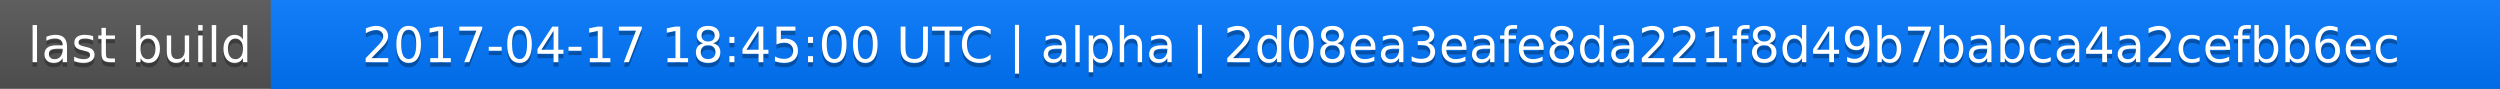
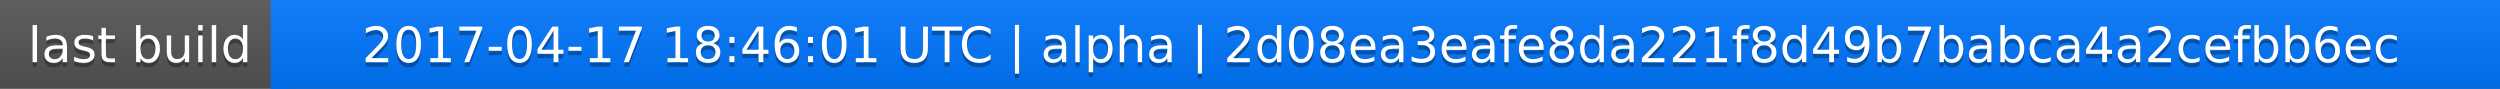
<svg xmlns="http://www.w3.org/2000/svg" width="563" height="20">
  <linearGradient id="a" x2="0" y2="100%">
    <stop offset="0" stop-color="#bbb" stop-opacity=".1" />
    <stop offset="1" stop-opacity=".1" />
  </linearGradient>
  <rect rx="0" width="563" height="20" fill="#555" />
  <rect rx="0" x="61" width="502" height="20" fill="#07f" />
  <path fill="#07f" d="M61 0h4v20h-4z" />
  <rect rx="0" width="563" height="20" fill="url(#a)" />
  <g fill="#fff" text-anchor="middle" font-family="DejaVu Sans,Verdana,Geneva,sans-serif" font-size="11">
    <text x="31.5" y="15" fill="#010101" fill-opacity=".3">last build</text>
    <text x="31.5" y="14">last build</text>
-     <text x="311" y="15" fill="#010101" fill-opacity=".3">2017-04-17 18:45:00 UTC | alpha | 2d08ea3eafe8da221f8d49b7babca4a2cefbb6ec</text>
-     <text x="311" y="14">2017-04-17 18:45:00 UTC | alpha | 2d08ea3eafe8da221f8d49b7babca4a2cefbb6ec</text>
+     <text x="311" y="15" fill="#010101" fill-opacity=".3">2017-04-17 18:46:01 UTC | alpha | 2d08ea3eafe8da221f8d49b7babca4a2cefbb6ec</text>
+     <text x="311" y="14">2017-04-17 18:46:01 UTC | alpha | 2d08ea3eafe8da221f8d49b7babca4a2cefbb6ec</text>
  </g>
</svg>
